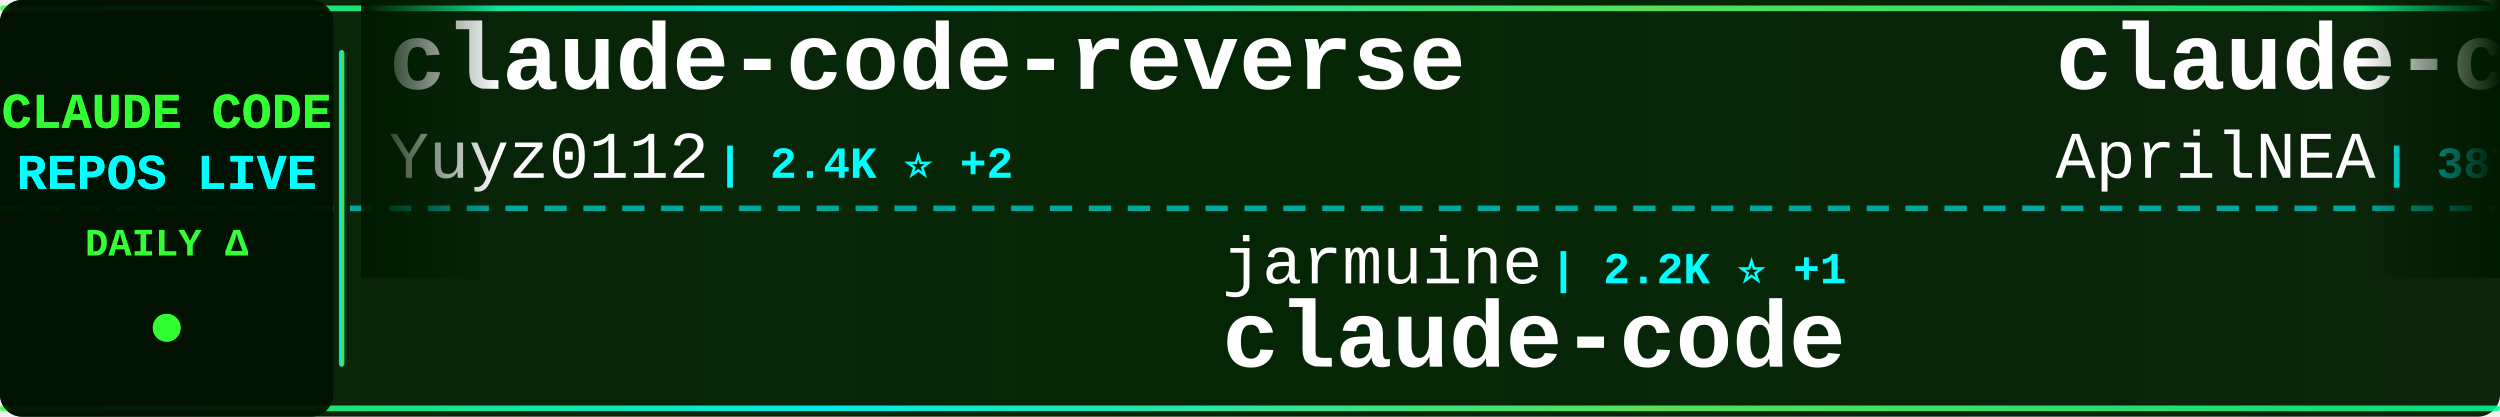
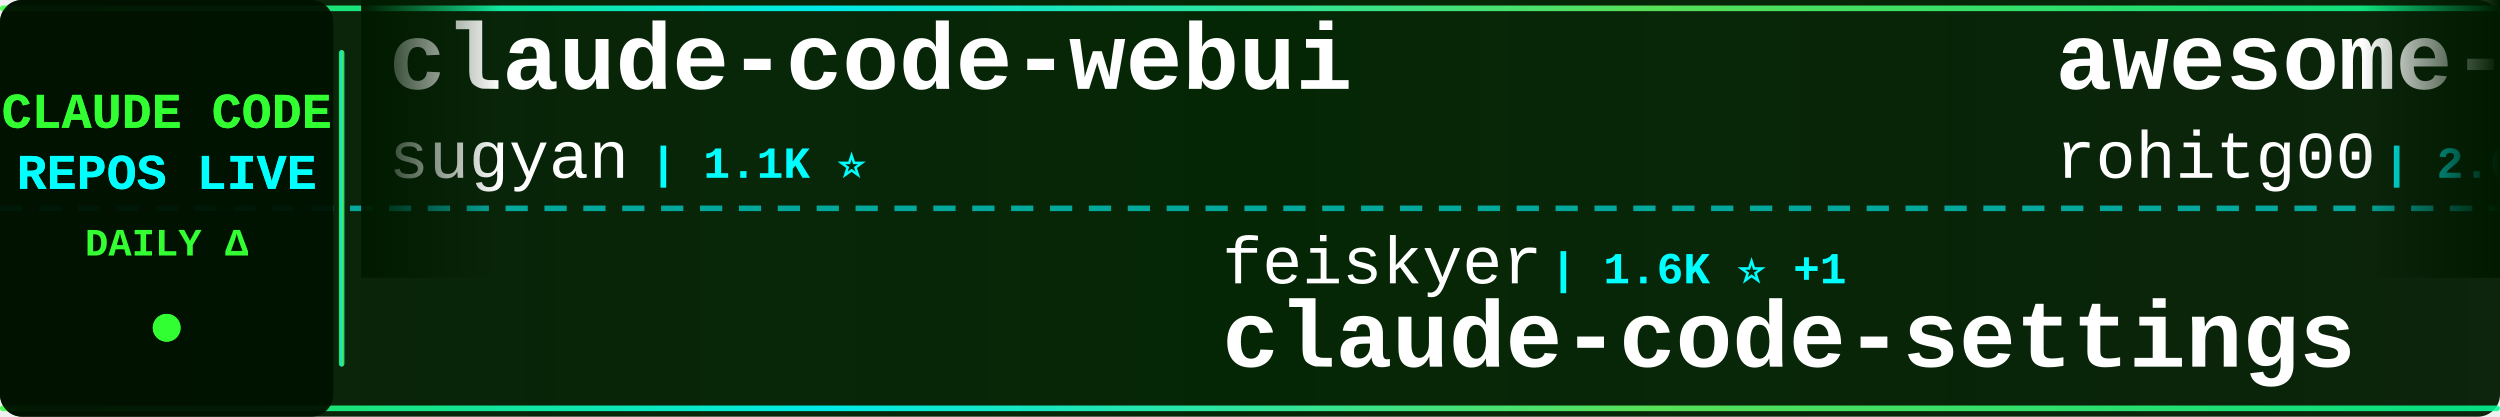
<svg xmlns="http://www.w3.org/2000/svg" width="900" height="150">
  <defs>
    <linearGradient id="tickerBg" x1="0%" y1="0%" x2="100%" y2="0%">
      <stop offset="0%" style="stop-color:#001a00;stop-opacity:0.95" />
      <stop offset="50%" style="stop-color:#002200;stop-opacity:0.98" />
      <stop offset="100%" style="stop-color:#001a00;stop-opacity:0.95" />
    </linearGradient>
    <linearGradient id="borderGrad" x1="0%" y1="0%" x2="100%" y2="0%">
      <stop offset="0%" style="stop-color:#33ff33;stop-opacity:0.85">
        <animate attributeName="stop-opacity" values="0.85;1;0.85" dur="2s" repeatCount="indefinite" />
      </stop>
      <stop offset="33%" style="stop-color:#00ffff;stop-opacity:0.9">
        <animate attributeName="stop-opacity" values="0.9;1;0.9" dur="2.2s" repeatCount="indefinite" />
      </stop>
      <stop offset="66%" style="stop-color:#66ff66;stop-opacity:0.85">
        <animate attributeName="stop-opacity" values="0.85;1;0.85" dur="1.8s" repeatCount="indefinite" />
      </stop>
      <stop offset="100%" style="stop-color:#00ff99;stop-opacity:0.85">
        <animate attributeName="stop-opacity" values="0.85;1;0.85" dur="2s" repeatCount="indefinite" />
      </stop>
    </linearGradient>
    <filter id="textGlow">
      <feGaussianBlur stdDeviation="0.1" result="coloredBlur" />
      <feMerge>
        <feMergeNode in="coloredBlur" />
        <feMergeNode in="SourceGraphic" />
      </feMerge>
    </filter>
    <filter id="metricGlow">
      <feGaussianBlur stdDeviation="0.2" result="coloredBlur" />
      <feMerge>
        <feMergeNode in="coloredBlur" />
        <feMergeNode in="SourceGraphic" />
      </feMerge>
    </filter>
    <linearGradient id="leftFade" x1="0%" y1="0%" x2="100%" y2="0%">
      <stop offset="0%" style="stop-color:#001a00;stop-opacity:1" />
      <stop offset="100%" style="stop-color:#001a00;stop-opacity:0" />
    </linearGradient>
    <linearGradient id="rightFade" x1="0%" y1="0%" x2="100%" y2="0%">
      <stop offset="0%" style="stop-color:#001a00;stop-opacity:0" />
      <stop offset="100%" style="stop-color:#001a00;stop-opacity:1" />
    </linearGradient>
  </defs>
  <rect width="900" height="150" fill="url(#tickerBg)" rx="8" />
  <rect x="0" y="2" width="900" height="2" fill="url(#borderGrad)" rx="1" />
  <rect x="0" y="146" width="900" height="2" fill="url(#borderGrad)" rx="1" />
  <line x1="0" y1="75" x2="900" y2="75" stroke="#00ffff" stroke-width="2" stroke-dasharray="8 6" opacity="0.6" />
  <rect x="0" y="0" width="120" height="150" fill="#001100" opacity="0.95" rx="8" />
  <text x="60" y="46" font-family="'Courier New', monospace" font-size="18" font-weight="bold" fill="#33ff33" text-anchor="middle" filter="url(#textGlow)">
    CLAUDE CODE
  </text>
  <text x="60" y="68" font-family="'Courier New', monospace" font-size="18" font-weight="bold" fill="#00ffff" text-anchor="middle" filter="url(#textGlow)">
    REPOS LIVE
  </text>
  <text x="60" y="92" font-family="'Courier New', monospace" font-size="14" font-weight="bold" fill="#33ff33" text-anchor="middle">
    DAILY Δ
  </text>
  <circle cx="60" cy="118" r="5" fill="#33ff33" filter="url(#metricGlow)">
    <animate attributeName="r" values="4;6;4" dur="1.5s" repeatCount="indefinite" />
    <animate attributeName="opacity" values="0.6;1;0.6" dur="1.5s" repeatCount="indefinite" />
  </circle>
  <rect x="122" y="18" width="2" height="114" fill="url(#borderGrad)" rx="1" />
  <clipPath id="tickerClip">
    <rect x="130" y="0" width="770" height="150" />
  </clipPath>
  <g clip-path="url(#tickerClip)">
    <g id="tickerItems">
      <animateTransform attributeName="transform" attributeType="XML" type="translate" from="0 0" to="-3000 0" dur="54s" repeatCount="indefinite" />
      <g transform="translate(0, 0)">
-         <text x="140" y="32" font-family="'Courier New', monospace" font-size="34" font-weight="bold" fill="#ffffff">claude-code-reverse</text>
-         <text x="140" y="64" font-family="'Courier New', monospace" font-size="24" font-weight="normal" fill="#ffffff" opacity="1.0">Yuyz0112</text>
-         <text x="258" y="64" font-family="'Courier New', monospace" font-size="16" font-weight="bold" fill="#00ffff"> | 2.4K ⭐ +2</text>
+         <text x="140" y="32" font-family="'Courier New', monospace" font-size="34" font-weight="bold" fill="#ffffff">claude-code-webui</text>
+         <text x="140" y="64" font-family="'Courier New', monospace" font-size="24" font-weight="normal" fill="#ffffff" opacity="1.0">sugyan</text>
+         <text x="234" y="64" font-family="'Courier New', monospace" font-size="16" font-weight="bold" fill="#00ffff"> | 1.1K ⭐</text>
      </g>
      <g transform="translate(300, 0)">
-         <text x="140" y="102" font-family="'Courier New', monospace" font-size="24" font-weight="normal" fill="#ffffff" opacity="1.0">jarmuine</text>
-         <text x="258" y="102" font-family="'Courier New', monospace" font-size="16" font-weight="bold" fill="#00ffff"> | 2.2K ⭐ +1</text>
+         <text x="140" y="102" font-family="'Courier New', monospace" font-size="24" font-weight="normal" fill="#ffffff" opacity="1.0">feiskyer</text>
+         <text x="258" y="102" font-family="'Courier New', monospace" font-size="16" font-weight="bold" fill="#00ffff"> | 1.6K ⭐ +1</text>
+         <text x="140" y="132" font-family="'Courier New', monospace" font-size="34" font-weight="bold" fill="#ffffff">claude-code-settings</text>
+       </g>
+       <g transform="translate(600, 0)">
+         <text x="140" y="32" font-family="'Courier New', monospace" font-size="34" font-weight="bold" fill="#ffffff">awesome-claude-code-tool...</text>
+         <text x="140" y="64" font-family="'Courier New', monospace" font-size="24" font-weight="normal" fill="#ffffff" opacity="1.0">rohitg00</text>
+         <text x="258" y="64" font-family="'Courier New', monospace" font-size="16" font-weight="bold" fill="#00ffff"> | 2.0K ⭐ +8</text>
+       </g>
+       <g transform="translate(900, 0)">
+         <text x="140" y="102" font-family="'Courier New', monospace" font-size="24" font-weight="normal" fill="#ffffff" opacity="1.0">disler</text>
+         <text x="234" y="102" font-family="'Courier New', monospace" font-size="16" font-weight="bold" fill="#00ffff"> | 3.8K ⭐ +5</text>
+         <text x="140" y="132" font-family="'Courier New', monospace" font-size="34" font-weight="bold" fill="#ffffff">claude-code-hooks-master...</text>
+       </g>
+       <g transform="translate(1200, 0)">
+         <text x="140" y="32" font-family="'Courier New', monospace" font-size="34" font-weight="bold" fill="#ffffff">free-claude-code</text>
+         <text x="140" y="64" font-family="'Courier New', monospace" font-size="24" font-weight="normal" fill="#ffffff" opacity="1.0">Alishahryar1</text>
+         <text x="306" y="64" font-family="'Courier New', monospace" font-size="16" font-weight="bold" fill="#00ffff"> | 34.1K ⭐ +217</text>
+       </g>
+       <g transform="translate(1500, 0)">
+         <text x="140" y="102" font-family="'Courier New', monospace" font-size="24" font-weight="normal" fill="#ffffff" opacity="1.0">T-Lab-CUHKSZ</text>
+         <text x="306" y="102" font-family="'Courier New', monospace" font-size="16" font-weight="bold" fill="#00ffff"> | 318 ⭐ +1</text>
        <text x="140" y="132" font-family="'Courier New', monospace" font-size="34" font-weight="bold" fill="#ffffff">claude-code</text>
      </g>
-       <g transform="translate(600, 0)">
-         <text x="140" y="32" font-family="'Courier New', monospace" font-size="34" font-weight="bold" fill="#ffffff">claude-code-source</text>
-         <text x="140" y="64" font-family="'Courier New', monospace" font-size="24" font-weight="normal" fill="#ffffff" opacity="1.0">AprilNEA</text>
-         <text x="258" y="64" font-family="'Courier New', monospace" font-size="16" font-weight="bold" fill="#00ffff"> | 387 ⭐ +2</text>
-       </g>
-       <g transform="translate(900, 0)">
-         <text x="140" y="102" font-family="'Courier New', monospace" font-size="24" font-weight="normal" fill="#ffffff" opacity="1.0">fazxes</text>
-         <text x="234" y="102" font-family="'Courier New', monospace" font-size="16" font-weight="bold" fill="#00ffff"> | 221 ⭐</text>
-         <text x="140" y="132" font-family="'Courier New', monospace" font-size="34" font-weight="bold" fill="#ffffff">Claude-code</text>
-       </g>
-       <g transform="translate(1200, 0)">
-         <text x="140" y="32" font-family="'Courier New', monospace" font-size="34" font-weight="bold" fill="#ffffff">claude-code-security-rev...</text>
-         <text x="140" y="64" font-family="'Courier New', monospace" font-size="24" font-weight="normal" fill="#ffffff" opacity="1.0">anthropics</text>
-         <text x="282" y="64" font-family="'Courier New', monospace" font-size="16" font-weight="bold" fill="#00ffff"> | 5.2K ⭐ +11</text>
-       </g>
-       <g transform="translate(1500, 0)">
-         <text x="140" y="102" font-family="'Courier New', monospace" font-size="24" font-weight="normal" fill="#ffffff" opacity="1.0">alirezarezvani</text>
-         <text x="330" y="102" font-family="'Courier New', monospace" font-size="16" font-weight="bold" fill="#00ffff"> | 17.9K ⭐ +95</text>
-         <text x="140" y="132" font-family="'Courier New', monospace" font-size="34" font-weight="bold" fill="#ffffff">claude-skills</text>
-       </g>
      <g transform="translate(1800, 0)">
-         <text x="140" y="32" font-family="'Courier New', monospace" font-size="34" font-weight="bold" fill="#ffffff">claude-code</text>
-         <text x="140" y="64" font-family="'Courier New', monospace" font-size="24" font-weight="normal" fill="#ffffff" opacity="1.0">RishabhK103</text>
-         <text x="294" y="64" font-family="'Courier New', monospace" font-size="16" font-weight="bold" fill="#00ffff"> | 89 ⭐</text>
+         <text x="140" y="32" font-family="'Courier New', monospace" font-size="34" font-weight="bold" fill="#ffffff">claude-code-harness</text>
+         <text x="140" y="64" font-family="'Courier New', monospace" font-size="24" font-weight="normal" fill="#ffffff" opacity="1.0">Chachamaru127</text>
+         <text x="318" y="64" font-family="'Courier New', monospace" font-size="16" font-weight="bold" fill="#00ffff"> | 2.7K ⭐ +15</text>
      </g>
      <g transform="translate(2100, 0)">
-         <text x="140" y="102" font-family="'Courier New', monospace" font-size="24" font-weight="normal" fill="#ffffff" opacity="1.0">zstmfhy</text>
-         <text x="246" y="102" font-family="'Courier New', monospace" font-size="16" font-weight="bold" fill="#00ffff"> | 190 ⭐</text>
-         <text x="140" y="132" font-family="'Courier New', monospace" font-size="34" font-weight="bold" fill="#ffffff">Claude-code</text>
+         <text x="140" y="102" font-family="'Courier New', monospace" font-size="24" font-weight="normal" fill="#ffffff" opacity="1.0">disler</text>
+         <text x="234" y="102" font-family="'Courier New', monospace" font-size="16" font-weight="bold" fill="#00ffff"> | 1.4K ⭐ +4</text>
+         <text x="140" y="132" font-family="'Courier New', monospace" font-size="34" font-weight="bold" fill="#ffffff">pi-vs-claude-code</text>
      </g>
      <g transform="translate(2400, 0)">
-         <text x="140" y="32" font-family="'Courier New', monospace" font-size="34" font-weight="bold" fill="#ffffff">claude-code</text>
-         <text x="140" y="64" font-family="'Courier New', monospace" font-size="24" font-weight="normal" fill="#ffffff" opacity="1.0">T-Lab-CUHKSZ</text>
-         <text x="306" y="64" font-family="'Courier New', monospace" font-size="16" font-weight="bold" fill="#00ffff"> | 318 ⭐ +1</text>
+         <text x="140" y="32" font-family="'Courier New', monospace" font-size="34" font-weight="bold" fill="#ffffff">how-claude-code-works</text>
+         <text x="140" y="64" font-family="'Courier New', monospace" font-size="24" font-weight="normal" fill="#ffffff" opacity="1.0">Windy3f3f3f3f</text>
+         <text x="318" y="64" font-family="'Courier New', monospace" font-size="16" font-weight="bold" fill="#00ffff"> | 2.6K ⭐ +9</text>
      </g>
      <g transform="translate(2700, 0)">
-         <text x="140" y="102" font-family="'Courier New', monospace" font-size="24" font-weight="normal" fill="#ffffff" opacity="1.0">davila7</text>
-         <text x="246" y="102" font-family="'Courier New', monospace" font-size="16" font-weight="bold" fill="#00ffff"> | 28.0K ⭐ +54</text>
-         <text x="140" y="132" font-family="'Courier New', monospace" font-size="34" font-weight="bold" fill="#ffffff">claude-code-templates</text>
+         <text x="140" y="102" font-family="'Courier New', monospace" font-size="24" font-weight="normal" fill="#ffffff" opacity="1.0">frankbria</text>
+         <text x="270" y="102" font-family="'Courier New', monospace" font-size="16" font-weight="bold" fill="#00ffff"> | 9.3K ⭐ +10</text>
+         <text x="140" y="132" font-family="'Courier New', monospace" font-size="34" font-weight="bold" fill="#ffffff">ralph-claude-code</text>
      </g>
      <g transform="translate(3000, 0)">
-         <text x="140" y="32" font-family="'Courier New', monospace" font-size="34" font-weight="bold" fill="#ffffff">claude-code-reverse</text>
-         <text x="140" y="64" font-family="'Courier New', monospace" font-size="24" font-weight="normal" fill="#ffffff" opacity="1.0">Yuyz0112</text>
-         <text x="258" y="64" font-family="'Courier New', monospace" font-size="16" font-weight="bold" fill="#00ffff"> | 2.4K ⭐ +2</text>
+         <text x="140" y="32" font-family="'Courier New', monospace" font-size="34" font-weight="bold" fill="#ffffff">claude-code-webui</text>
+         <text x="140" y="64" font-family="'Courier New', monospace" font-size="24" font-weight="normal" fill="#ffffff" opacity="1.0">sugyan</text>
+         <text x="234" y="64" font-family="'Courier New', monospace" font-size="16" font-weight="bold" fill="#00ffff"> | 1.1K ⭐</text>
      </g>
      <g transform="translate(3300, 0)">
-         <text x="140" y="102" font-family="'Courier New', monospace" font-size="24" font-weight="normal" fill="#ffffff" opacity="1.0">jarmuine</text>
-         <text x="258" y="102" font-family="'Courier New', monospace" font-size="16" font-weight="bold" fill="#00ffff"> | 2.2K ⭐ +1</text>
-         <text x="140" y="132" font-family="'Courier New', monospace" font-size="34" font-weight="bold" fill="#ffffff">claude-code</text>
+         <text x="140" y="102" font-family="'Courier New', monospace" font-size="24" font-weight="normal" fill="#ffffff" opacity="1.0">feiskyer</text>
+         <text x="258" y="102" font-family="'Courier New', monospace" font-size="16" font-weight="bold" fill="#00ffff"> | 1.6K ⭐ +1</text>
+         <text x="140" y="132" font-family="'Courier New', monospace" font-size="34" font-weight="bold" fill="#ffffff">claude-code-settings</text>
      </g>
      <g transform="translate(3600, 0)">
-         <text x="140" y="32" font-family="'Courier New', monospace" font-size="34" font-weight="bold" fill="#ffffff">claude-code-source</text>
-         <text x="140" y="64" font-family="'Courier New', monospace" font-size="24" font-weight="normal" fill="#ffffff" opacity="1.0">AprilNEA</text>
-         <text x="258" y="64" font-family="'Courier New', monospace" font-size="16" font-weight="bold" fill="#00ffff"> | 387 ⭐ +2</text>
+         <text x="140" y="32" font-family="'Courier New', monospace" font-size="34" font-weight="bold" fill="#ffffff">awesome-claude-code-tool...</text>
+         <text x="140" y="64" font-family="'Courier New', monospace" font-size="24" font-weight="normal" fill="#ffffff" opacity="1.0">rohitg00</text>
+         <text x="258" y="64" font-family="'Courier New', monospace" font-size="16" font-weight="bold" fill="#00ffff"> | 2.0K ⭐ +8</text>
      </g>
      <g transform="translate(3900, 0)">
-         <text x="140" y="102" font-family="'Courier New', monospace" font-size="24" font-weight="normal" fill="#ffffff" opacity="1.0">fazxes</text>
-         <text x="234" y="102" font-family="'Courier New', monospace" font-size="16" font-weight="bold" fill="#00ffff"> | 221 ⭐</text>
-         <text x="140" y="132" font-family="'Courier New', monospace" font-size="34" font-weight="bold" fill="#ffffff">Claude-code</text>
+         <text x="140" y="102" font-family="'Courier New', monospace" font-size="24" font-weight="normal" fill="#ffffff" opacity="1.0">disler</text>
+         <text x="234" y="102" font-family="'Courier New', monospace" font-size="16" font-weight="bold" fill="#00ffff"> | 3.8K ⭐ +5</text>
+         <text x="140" y="132" font-family="'Courier New', monospace" font-size="34" font-weight="bold" fill="#ffffff">claude-code-hooks-master...</text>
      </g>
    </g>
  </g>
  <rect x="130" y="0" width="50" height="100" fill="url(#leftFade)" />
  <rect x="850" y="0" width="50" height="100" fill="url(#rightFade)" />
</svg>
